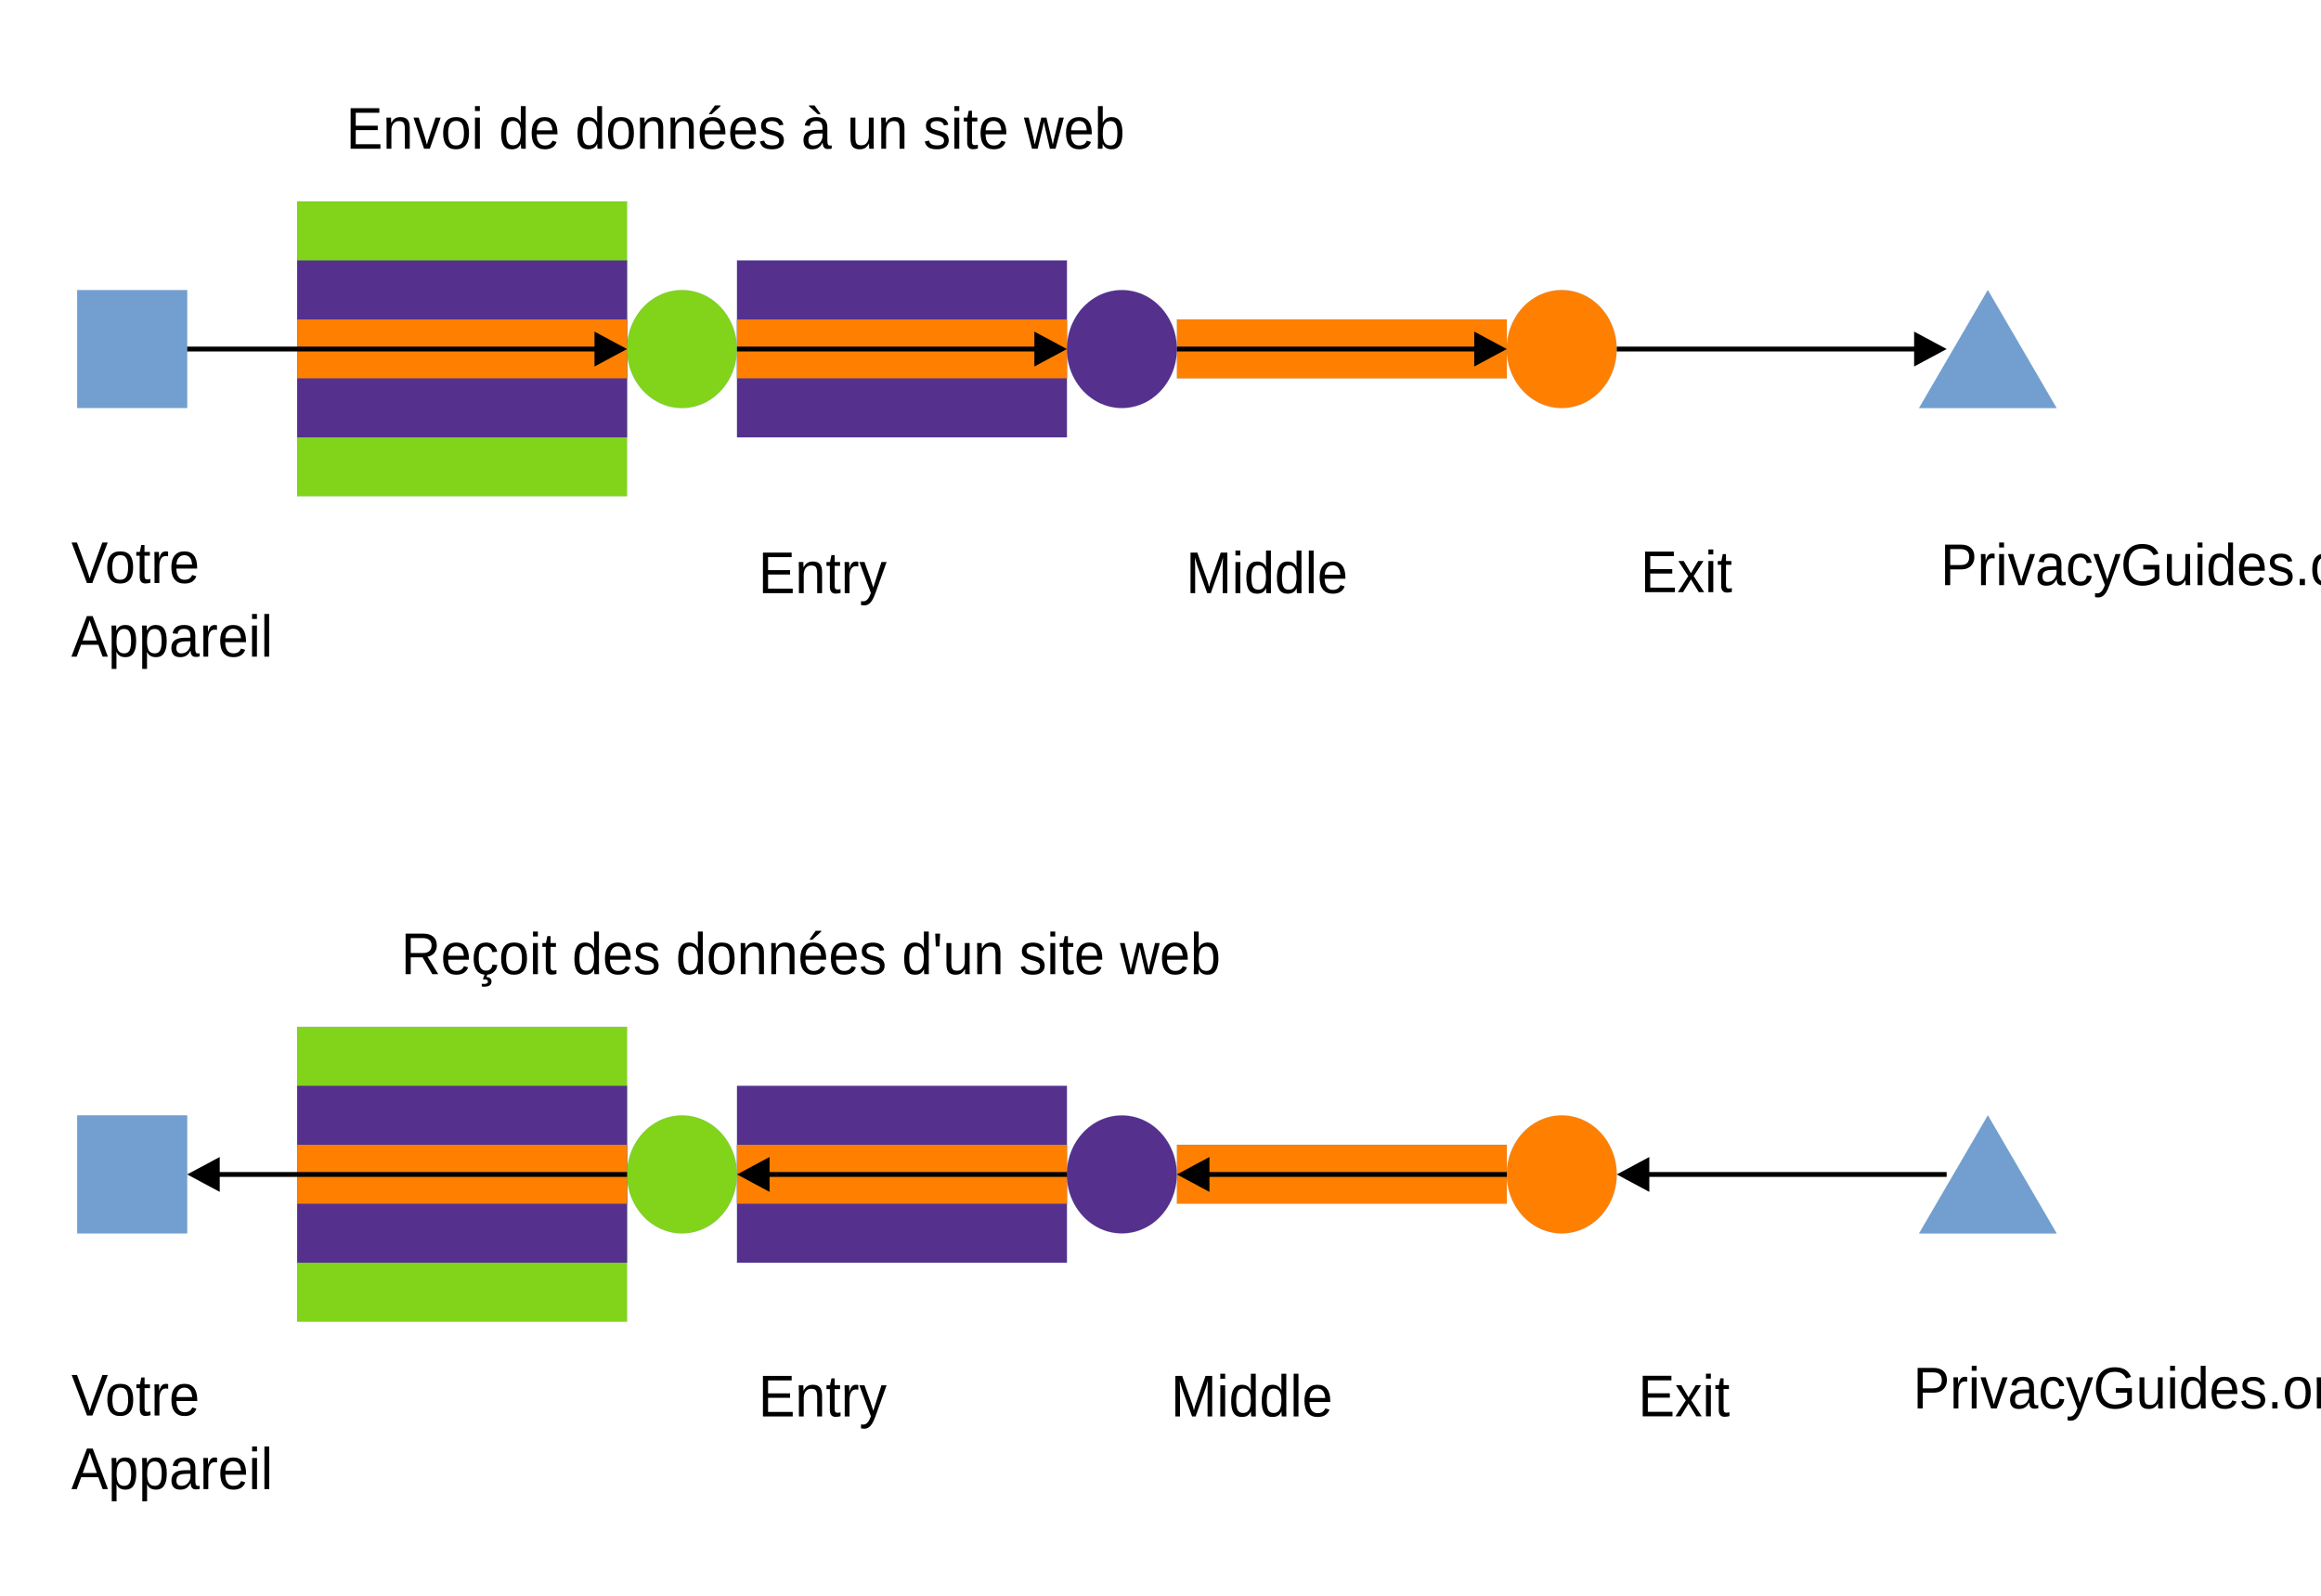
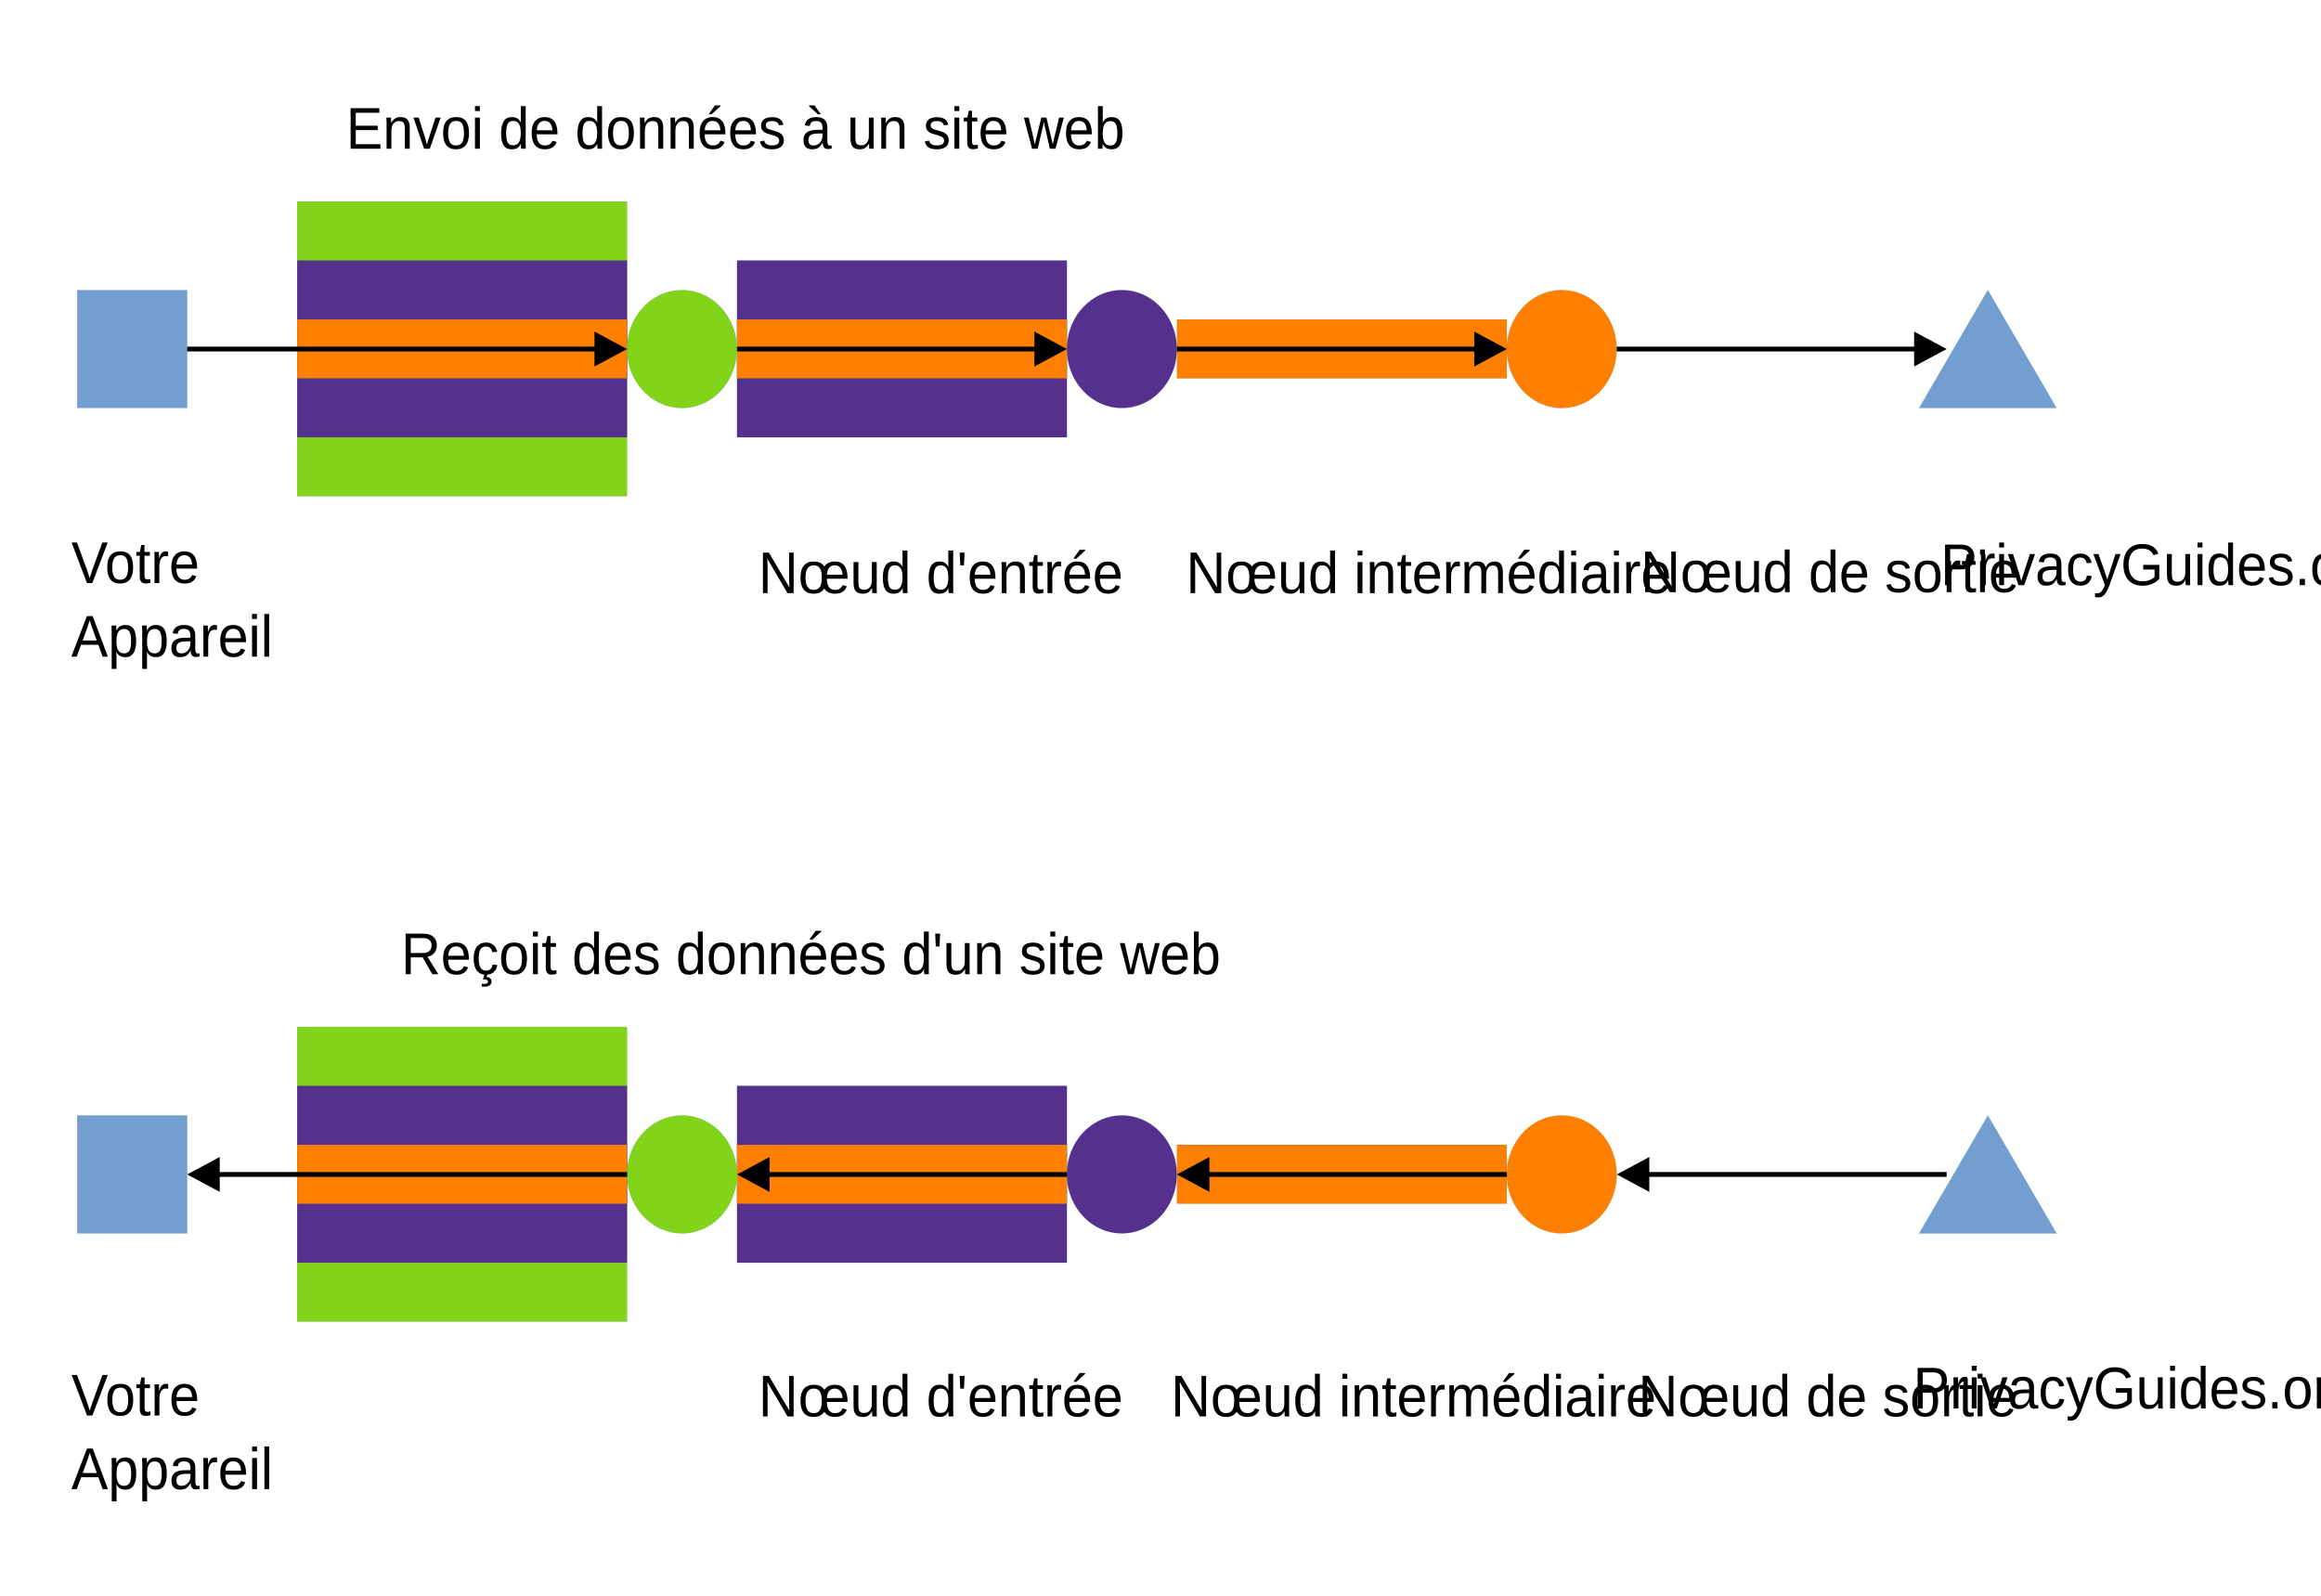
<svg xmlns="http://www.w3.org/2000/svg" width="1600" height="1100" version="1.1" viewBox="0 0 423.33 291.04">
  <path d="m24.111 74.41h-10.029v-21.505h20.057v21.505z" fill="#729fcf" fill-rule="evenodd" />
  <path d="m24.111 74.41h-10.029v-21.505h20.057v21.505h-10.029" fill="none" stroke="#3465a4" stroke-linecap="round" stroke-linejoin="round" stroke-width=".016px" />
  <path d="m84.283 90.51h-30.086v-53.763h60.172v53.763z" fill="#81d41a" fill-rule="evenodd" />
  <path d="m84.283 90.51h-30.086v-53.763h60.172v53.763h-30.086" fill="none" stroke="#3465a4" stroke-linecap="round" stroke-linejoin="round" stroke-width=".016px" />
  <path d="m84.283 79.76h-30.086v-32.258h60.172v32.258z" fill="#55308d" fill-rule="evenodd" />
  <path d="m84.283 79.76h-30.086v-32.258h60.172v32.258h-30.086" fill="none" stroke="#3465a4" stroke-linecap="round" stroke-linejoin="round" stroke-width=".016px" />
  <path d="m84.283 69.01h-30.086v-10.753h60.172v10.753z" fill="#ff8000" fill-rule="evenodd" />
  <path d="m84.283 69.01h-30.086v-10.753h60.172v10.753h-30.086" fill="none" stroke="#3465a4" stroke-linecap="round" stroke-linejoin="round" stroke-width=".016px" />
  <path d="m164.51 230.29h-30.086v-32.258h60.172v32.258z" fill="#55308d" fill-rule="evenodd" />
  <path d="m164.51 230.29h-30.086v-32.258h60.172v32.258h-30.086" fill="none" stroke="#3465a4" stroke-linecap="round" stroke-linejoin="round" stroke-width=".016px" />
  <path d="m84.283 241.04h-30.086v-53.763h60.172v53.763z" fill="#81d41a" fill-rule="evenodd" />
  <path d="m84.283 241.04h-30.086v-53.763h60.172v53.763h-30.086" fill="none" stroke="#3465a4" stroke-linecap="round" stroke-linejoin="round" stroke-width=".016px" />
  <path d="m84.283 230.29h-30.086v-32.258h60.172v32.258z" fill="#55308d" fill-rule="evenodd" />
  <path d="m84.283 230.29h-30.086v-32.258h60.172v32.258h-30.086" fill="none" stroke="#3465a4" stroke-linecap="round" stroke-linejoin="round" stroke-width=".016px" />
  <path d="m84.283 219.54h-30.086v-10.753h60.172v10.753z" fill="#ff8000" fill-rule="evenodd" />
  <path d="m84.283 219.54h-30.086v-10.753h60.172v10.753h-30.086" fill="none" stroke="#3465a4" stroke-linecap="round" stroke-linejoin="round" stroke-width=".016px" />
  <path d="m164.51 79.76h-30.086v-32.258h60.172v32.258z" fill="#55308d" fill-rule="evenodd" />
  <path d="m164.51 79.76h-30.086v-32.258h60.172v32.258h-30.086" fill="none" stroke="#3465a4" stroke-linecap="round" stroke-linejoin="round" stroke-width=".016px" />
  <path d="m164.51 219.54h-30.086v-10.753h60.172v10.753z" fill="#ff8000" fill-rule="evenodd" />
  <path d="m164.51 219.54h-30.086v-10.753h60.172v10.753h-30.086" fill="none" stroke="#3465a4" stroke-linecap="round" stroke-linejoin="round" stroke-width=".016px" />
  <path d="m164.51 69.01h-30.086v-10.753h60.172v10.753z" fill="#ff8000" fill-rule="evenodd" />
  <path d="m164.51 69.01h-30.086v-10.753h60.172v10.753h-30.086" fill="none" stroke="#3465a4" stroke-linecap="round" stroke-linejoin="round" stroke-width=".016px" />
  <path d="m244.74 69.01h-30.086v-10.753h60.172v10.753z" fill="#ff8000" fill-rule="evenodd" />
  <path d="m244.74 69.01h-30.086v-10.753h60.172v10.753h-30.086" fill="none" stroke="#3465a4" stroke-linecap="round" stroke-linejoin="round" stroke-width=".016px" />
  <path d="m244.74 219.54h-30.086v-10.753h60.172v10.753z" fill="#ff8000" fill-rule="evenodd" />
  <path d="m244.74 219.54h-30.086v-10.753h60.172v10.753h-30.086" fill="none" stroke="#3465a4" stroke-linecap="round" stroke-linejoin="round" stroke-width=".016px" />
  <path d="m24.111 224.94h-10.029v-21.505h20.057v21.505z" fill="#729fcf" fill-rule="evenodd" />
  <path d="m24.111 224.94h-10.029v-21.505h20.057v21.505h-10.029" fill="none" stroke="#3465a4" stroke-linecap="round" stroke-linejoin="round" stroke-width=".016px" />
  <path d="m134.41 63.67c0 1.88-0.458 3.742-1.342 5.368-0.884 1.643-2.148 2.997-3.664 3.946-1.532 0.948-3.269 1.439-5.022 1.439s-3.49-0.491-5.006-1.439c-1.532-0.948-2.795-2.303-3.68-3.946-0.884-1.626-1.342-3.488-1.342-5.368 0-1.897 0.458-3.759 1.342-5.385 0.884-1.643 2.148-2.997 3.68-3.946 1.516-0.948 3.253-1.439 5.006-1.439s3.49 0.491 5.022 1.439c1.516 0.948 2.78 2.303 3.664 3.946 0.884 1.626 1.342 3.488 1.342 5.368z" fill="#81d41a" fill-rule="evenodd" />
  <path d="m134.41 63.67c0 1.88-0.458 3.742-1.342 5.368-0.884 1.643-2.148 2.997-3.664 3.946-1.532 0.948-3.269 1.439-5.022 1.439s-3.49-0.491-5.006-1.439c-1.532-0.948-2.795-2.303-3.68-3.946-0.884-1.626-1.342-3.488-1.342-5.368 0-1.897 0.458-3.759 1.342-5.385 0.884-1.643 2.148-2.997 3.68-3.946 1.516-0.948 3.253-1.439 5.006-1.439s3.49 0.491 5.022 1.439c1.516 0.948 2.78 2.303 3.664 3.946 0.884 1.626 1.342 3.488 1.342 5.368v0.017" fill="none" stroke="#3465a4" stroke-linecap="round" stroke-linejoin="round" stroke-width=".016px" />
  <path d="m214.65 63.67c0 1.88-0.458 3.742-1.342 5.368-0.884 1.643-2.148 2.997-3.664 3.946-1.532 0.948-3.269 1.439-5.022 1.439s-3.49-0.491-5.006-1.439c-1.532-0.948-2.795-2.303-3.68-3.946-0.884-1.626-1.342-3.488-1.342-5.368 0-1.897 0.458-3.759 1.342-5.385 0.884-1.643 2.148-2.997 3.68-3.946 1.516-0.948 3.253-1.439 5.006-1.439s3.49 0.491 5.022 1.439c1.516 0.948 2.78 2.303 3.664 3.946 0.884 1.626 1.342 3.488 1.342 5.368z" fill="#55308d" fill-rule="evenodd" />
  <path d="m214.65 63.67c0 1.88-0.458 3.742-1.342 5.368-0.884 1.643-2.148 2.997-3.664 3.946-1.532 0.948-3.269 1.439-5.022 1.439s-3.49-0.491-5.006-1.439c-1.532-0.948-2.795-2.303-3.68-3.946-0.884-1.626-1.342-3.488-1.342-5.368 0-1.897 0.458-3.759 1.342-5.385 0.884-1.643 2.148-2.997 3.68-3.946 1.516-0.948 3.253-1.439 5.006-1.439s3.49 0.491 5.022 1.439c1.516 0.948 2.78 2.303 3.664 3.946 0.884 1.626 1.342 3.488 1.342 5.368v0.017" fill="none" stroke="#3465a4" stroke-linecap="round" stroke-linejoin="round" stroke-width=".016px" />
  <path d="m294.87 63.67c0 1.88-0.458 3.742-1.342 5.368-0.884 1.643-2.148 2.997-3.664 3.946-1.532 0.948-3.269 1.439-5.022 1.439s-3.49-0.491-5.006-1.439c-1.532-0.948-2.795-2.303-3.68-3.946-0.884-1.626-1.342-3.488-1.342-5.368 0-1.897 0.458-3.759 1.342-5.385 0.884-1.643 2.148-2.997 3.68-3.946 1.516-0.948 3.253-1.439 5.006-1.439s3.49 0.491 5.022 1.439c1.516 0.948 2.78 2.303 3.664 3.946 0.884 1.626 1.342 3.488 1.342 5.368z" fill="#ff8000" fill-rule="evenodd" />
  <path d="m294.87 63.67c0 1.88-0.458 3.742-1.342 5.368-0.884 1.643-2.148 2.997-3.664 3.946-1.532 0.948-3.269 1.439-5.022 1.439s-3.49-0.491-5.006-1.439c-1.532-0.948-2.795-2.303-3.68-3.946-0.884-1.626-1.342-3.488-1.342-5.368 0-1.897 0.458-3.759 1.342-5.385 0.884-1.643 2.148-2.997 3.68-3.946 1.516-0.948 3.253-1.439 5.006-1.439s3.49 0.491 5.022 1.439c1.516 0.948 2.78 2.303 3.664 3.946 0.884 1.626 1.342 3.488 1.342 5.368v0.017" fill="none" stroke="#3465a4" stroke-linecap="round" stroke-linejoin="round" stroke-width=".016px" />
  <path d="m134.42 214.2c0 1.88-0.458 3.742-1.342 5.368-0.884 1.643-2.148 2.997-3.664 3.946-1.532 0.948-3.269 1.439-5.022 1.439s-3.49-0.491-5.006-1.439c-1.532-0.948-2.795-2.303-3.68-3.946-0.884-1.626-1.342-3.488-1.342-5.368 0-1.897 0.458-3.759 1.342-5.385 0.884-1.643 2.148-2.997 3.68-3.945 1.516-0.948 3.253-1.439 5.006-1.439s3.49 0.491 5.022 1.439c1.516 0.948 2.78 2.303 3.664 3.945 0.884 1.626 1.342 3.488 1.342 5.385z" fill="#81d41a" fill-rule="evenodd" />
  <path d="m134.42 214.2c0 1.88-0.458 3.742-1.342 5.368-0.884 1.643-2.148 2.997-3.664 3.946-1.532 0.948-3.269 1.439-5.022 1.439s-3.49-0.491-5.006-1.439c-1.532-0.948-2.795-2.303-3.68-3.946-0.884-1.626-1.342-3.488-1.342-5.368 0-1.897 0.458-3.759 1.342-5.385 0.884-1.643 2.148-2.997 3.68-3.945 1.516-0.948 3.253-1.439 5.006-1.439s3.49 0.491 5.022 1.439c1.516 0.948 2.78 2.303 3.664 3.945 0.884 1.626 1.342 3.488 1.342 5.385" fill="none" stroke="#3465a4" stroke-linecap="round" stroke-linejoin="round" stroke-width=".016px" />
  <path d="m214.64 214.2c0 1.88-0.458 3.742-1.342 5.368-0.884 1.643-2.148 2.997-3.664 3.946-1.532 0.948-3.269 1.439-5.022 1.439s-3.49-0.491-5.006-1.439c-1.532-0.948-2.795-2.303-3.68-3.946-0.884-1.626-1.342-3.488-1.342-5.368 0-1.897 0.458-3.759 1.342-5.385 0.884-1.643 2.148-2.997 3.68-3.945 1.516-0.948 3.253-1.439 5.006-1.439s3.49 0.491 5.022 1.439c1.516 0.948 2.78 2.303 3.664 3.945 0.884 1.626 1.342 3.488 1.342 5.385z" fill="#55308d" fill-rule="evenodd" />
  <path d="m214.64 214.2c0 1.88-0.458 3.742-1.342 5.368-0.884 1.643-2.148 2.997-3.664 3.946-1.532 0.948-3.269 1.439-5.022 1.439s-3.49-0.491-5.006-1.439c-1.532-0.948-2.795-2.303-3.68-3.946-0.884-1.626-1.342-3.488-1.342-5.368 0-1.897 0.458-3.759 1.342-5.385 0.884-1.643 2.148-2.997 3.68-3.945 1.516-0.948 3.253-1.439 5.006-1.439s3.49 0.491 5.022 1.439c1.516 0.948 2.78 2.303 3.664 3.945 0.884 1.626 1.342 3.488 1.342 5.385" fill="none" stroke="#3465a4" stroke-linecap="round" stroke-linejoin="round" stroke-width=".016px" />
  <path d="m294.88 214.2c0 1.88-0.458 3.742-1.342 5.368-0.884 1.643-2.148 2.997-3.664 3.946-1.532 0.948-3.269 1.439-5.022 1.439s-3.49-0.491-5.006-1.439c-1.532-0.948-2.795-2.303-3.68-3.946-0.884-1.626-1.342-3.488-1.342-5.368 0-1.897 0.458-3.759 1.342-5.385 0.884-1.643 2.148-2.997 3.68-3.945 1.516-0.948 3.253-1.439 5.006-1.439s3.49 0.491 5.022 1.439c1.516 0.948 2.78 2.303 3.664 3.945 0.884 1.626 1.342 3.488 1.342 5.385z" fill="#ff8000" fill-rule="evenodd" />
  <path d="m294.88 214.2c0 1.88-0.458 3.742-1.342 5.368-0.884 1.643-2.148 2.997-3.664 3.946-1.532 0.948-3.269 1.439-5.022 1.439s-3.49-0.491-5.006-1.439c-1.532-0.948-2.795-2.303-3.68-3.946-0.884-1.626-1.342-3.488-1.342-5.368 0-1.897 0.458-3.759 1.342-5.385 0.884-1.643 2.148-2.997 3.68-3.945 1.516-0.948 3.253-1.439 5.006-1.439s3.49 0.491 5.022 1.439c1.516 0.948 2.78 2.303 3.664 3.945 0.884 1.626 1.342 3.488 1.342 5.385" fill="none" stroke="#3465a4" stroke-linecap="round" stroke-linejoin="round" stroke-width=".016px" />
  <path d="m362.56 52.9 12.54 21.522h-25.08z" fill="#729fcf" fill-rule="evenodd" />
  <path d="m362.56 52.9 12.54 21.522h-25.08l12.54-21.522" fill="none" stroke="#3465a4" stroke-linecap="round" stroke-linejoin="round" stroke-width=".016px" />
  <path d="m362.57 203.43 12.54 21.522h-25.08z" fill="#729fcf" fill-rule="evenodd" />
  <path d="m362.57 203.43 12.54 21.522h-25.08l12.54-21.522" fill="none" stroke="#3465a4" stroke-linecap="round" stroke-linejoin="round" stroke-width=".016px" />
  <g transform="translate(-27.6,19.9)" font-family="'Liberation Sans'" font-size="10.373px" font-weight="400" letter-spacing="0px" stroke-width=".433" word-spacing="0px">
    <text transform="scale(.96575 1.0355)" x="42.046" y="83.471" style="line-height:125%" xml:space="preserve">
      <tspan x="42.046" y="83.471">
        <tspan x="42.046" y="83.471" stroke-width=".433">Votre</tspan>
      </tspan>
      <tspan x="42.046" y="96.437">Appareil</tspan>
    </text>
    <text transform="scale(.96575 1.0355)" x="68.015" y="6.986" style="line-height:125%" xml:space="preserve">
      <tspan x="68.015" y="6.986" stroke-width=".433">
        <tspan dx="0" dy="0" fill="#000000" font-family="'Liberation Sans'" font-size="10.373px" font-weight="400" stroke-width=".433">Envoi de données à un site web</tspan>
      </tspan>
    </text>
    <text transform="scale(.96575 1.0355)" x="78.399" y="152.367" style="line-height:125%" xml:space="preserve">
      <tspan x="78.399" y="152.367" stroke-width=".433">
        <tspan dx="0" dy="0" fill="#000000" font-family="'Liberation Sans'" font-size="10.373px" font-weight="400" stroke-width=".433">Reçoit des données d'un site web</tspan>
      </tspan>
    </text>
    <text transform="scale(.96575 1.0355)" x="42.062" y="230.095" style="line-height:125%" xml:space="preserve">
      <tspan x="42.062" y="230.095">
        <tspan x="42.062" y="230.095" stroke-width=".433">Votre<tspan fill="#000000" font-family="'Liberation Sans'" font-size="10.373px" font-weight="400" stroke-width=".433" />
        </tspan>
      </tspan>
      <tspan x="42.062" y="243.061">Appareil</tspan>
    </text>
    <text transform="scale(.96575 1.0355)" x="145.889" y="230.258" style="line-height:125%" xml:space="preserve">
      <tspan x="145.889" y="230.258" stroke-width=".433">
-         <tspan dx="0" dy="0" fill="#000000" font-family="'Liberation Sans'" font-size="10.373px" font-weight="400" stroke-width=".433">Entry</tspan>
+         <tspan dx="0" dy="0" fill="#000000" font-family="'Liberation Sans'" font-size="10.373px" font-weight="400" stroke-width=".433">Nœud d'entrée</tspan>
      </tspan>
    </text>
    <text transform="scale(.96575 1.0355)" x="223.78" y="230.258" style="line-height:125%" xml:space="preserve">
      <tspan x="223.78" y="230.258" stroke-width=".433">
-         <tspan dx="0" dy="0" fill="#000000" font-family="'Liberation Sans'" font-size="10.373px" font-weight="400" stroke-width=".433">Middle</tspan>
+         <tspan dx="0" dy="0" fill="#000000" font-family="'Liberation Sans'" font-size="10.373px" font-weight="400" stroke-width=".433">Nœud intermédiaire</tspan>
      </tspan>
    </text>
    <text transform="scale(.96575 1.0355)" x="312.039" y="230.242" style="line-height:125%" xml:space="preserve">
      <tspan x="312.039" y="230.242" stroke-width=".433">
-         <tspan dx="0" dy="0" fill="#000000" font-family="'Liberation Sans'" font-size="10.373px" font-weight="400" stroke-width=".433">Exit</tspan>
+         <tspan dx="0" dy="0" fill="#000000" font-family="'Liberation Sans'" font-size="10.373px" font-weight="400" stroke-width=".433">Nœud de sortie</tspan>
      </tspan>
    </text>
    <text transform="scale(.96575 1.0355)" x="363.961" y="228.852" style="line-height:125%" xml:space="preserve">
      <tspan x="363.961" y="228.852" stroke-width=".433">
        <tspan dx="0" dy="0" fill="#000000" font-family="'Liberation Sans'" font-size="10.373px" font-weight="400" stroke-width=".433">PrivacyGuides.org</tspan>
      </tspan>
    </text>
    <text transform="scale(.96575 1.0355)" x="369.145" y="83.851" style="line-height:125%" xml:space="preserve">
      <tspan x="369.145" y="83.851" stroke-width=".433">
        <tspan dx="0" dy="0" fill="#000000" font-family="'Liberation Sans'" font-size="10.373px" font-weight="400" stroke-width=".433">PrivacyGuides.org</tspan>
      </tspan>
    </text>
    <text transform="scale(.96575 1.0355)" x="145.889" y="85.257" style="line-height:125%" xml:space="preserve">
      <tspan x="145.889" y="85.257" stroke-width=".433">
-         <tspan dx="0" dy="0" fill="#000000" font-family="'Liberation Sans'" font-size="10.373px" font-weight="400" stroke-width=".433">Entry</tspan>
+         <tspan dx="0" dy="0" fill="#000000" font-family="'Liberation Sans'" font-size="10.373px" font-weight="400" stroke-width=".433">Nœud d'entrée</tspan>
      </tspan>
    </text>
    <text transform="scale(.96575 1.0355)" x="226.642" y="85.257" style="line-height:125%" xml:space="preserve">
      <tspan x="226.642" y="85.257" stroke-width=".433">
-         <tspan dx="0" dy="0" fill="#000000" font-family="'Liberation Sans'" font-size="10.373px" font-weight="400" stroke-width=".433">Middle</tspan>
+         <tspan dx="0" dy="0" fill="#000000" font-family="'Liberation Sans'" font-size="10.373px" font-weight="400" stroke-width=".433">Nœud intermédiaire</tspan>
      </tspan>
    </text>
    <text transform="scale(.96575 1.0355)" x="312.497" y="85.077" style="line-height:125%" xml:space="preserve">
      <tspan x="312.497" y="85.077" stroke-width=".433">
-         <tspan dx="0" dy="0" fill="#000000" font-family="'Liberation Sans'" font-size="10.373px" font-weight="400" stroke-width=".433">Exit</tspan>
+         <tspan dx="0" dy="0" fill="#000000" font-family="'Liberation Sans'" font-size="10.373px" font-weight="400" stroke-width=".433">Nœud de sortie</tspan>
      </tspan>
    </text>
  </g>
  <g transform="translate(-27.6,19.9)" fill-rule="evenodd">
    <path d="m61.737 44.199v-0.881h74.686v0.881z" />
    <path d="m136.03 40.576 5.938 3.183-5.938 3.183z" />
    <path d="m162.02 44.199v-0.881h54.629v0.881z" />
    <path d="m216.26 40.576 5.938 3.183-5.938 3.183z" />
    <path d="m242.25 44.199v-0.881h54.629v0.881z" />
    <path d="m296.49 40.576 5.938 3.183-5.938 3.183z" />
    <path d="m322.48 44.199v-0.881h54.629v0.881z" />
    <path d="m376.72 40.576 5.938 3.183-5.938 3.183z" />
    <path d="m382.65 193.86v0.881h-54.629v-0.881z" />
    <path d="m328.42 197.48-5.938-3.183 5.938-3.183z" />
    <path d="m302.43 193.86v0.881h-54.629v-0.881z" />
    <path d="m248.19 197.48-5.938-3.183 5.938-3.183z" />
    <path d="m222.2 193.86v0.881h-54.629v-0.881z" />
    <path d="m167.96 197.48-5.938-3.183 5.938-3.183z" />
    <path d="m141.97 193.86v0.881h-74.686v-0.881z" />
    <path d="m67.675 197.48-5.938-3.183 5.938-3.183z" />
  </g>
</svg>
